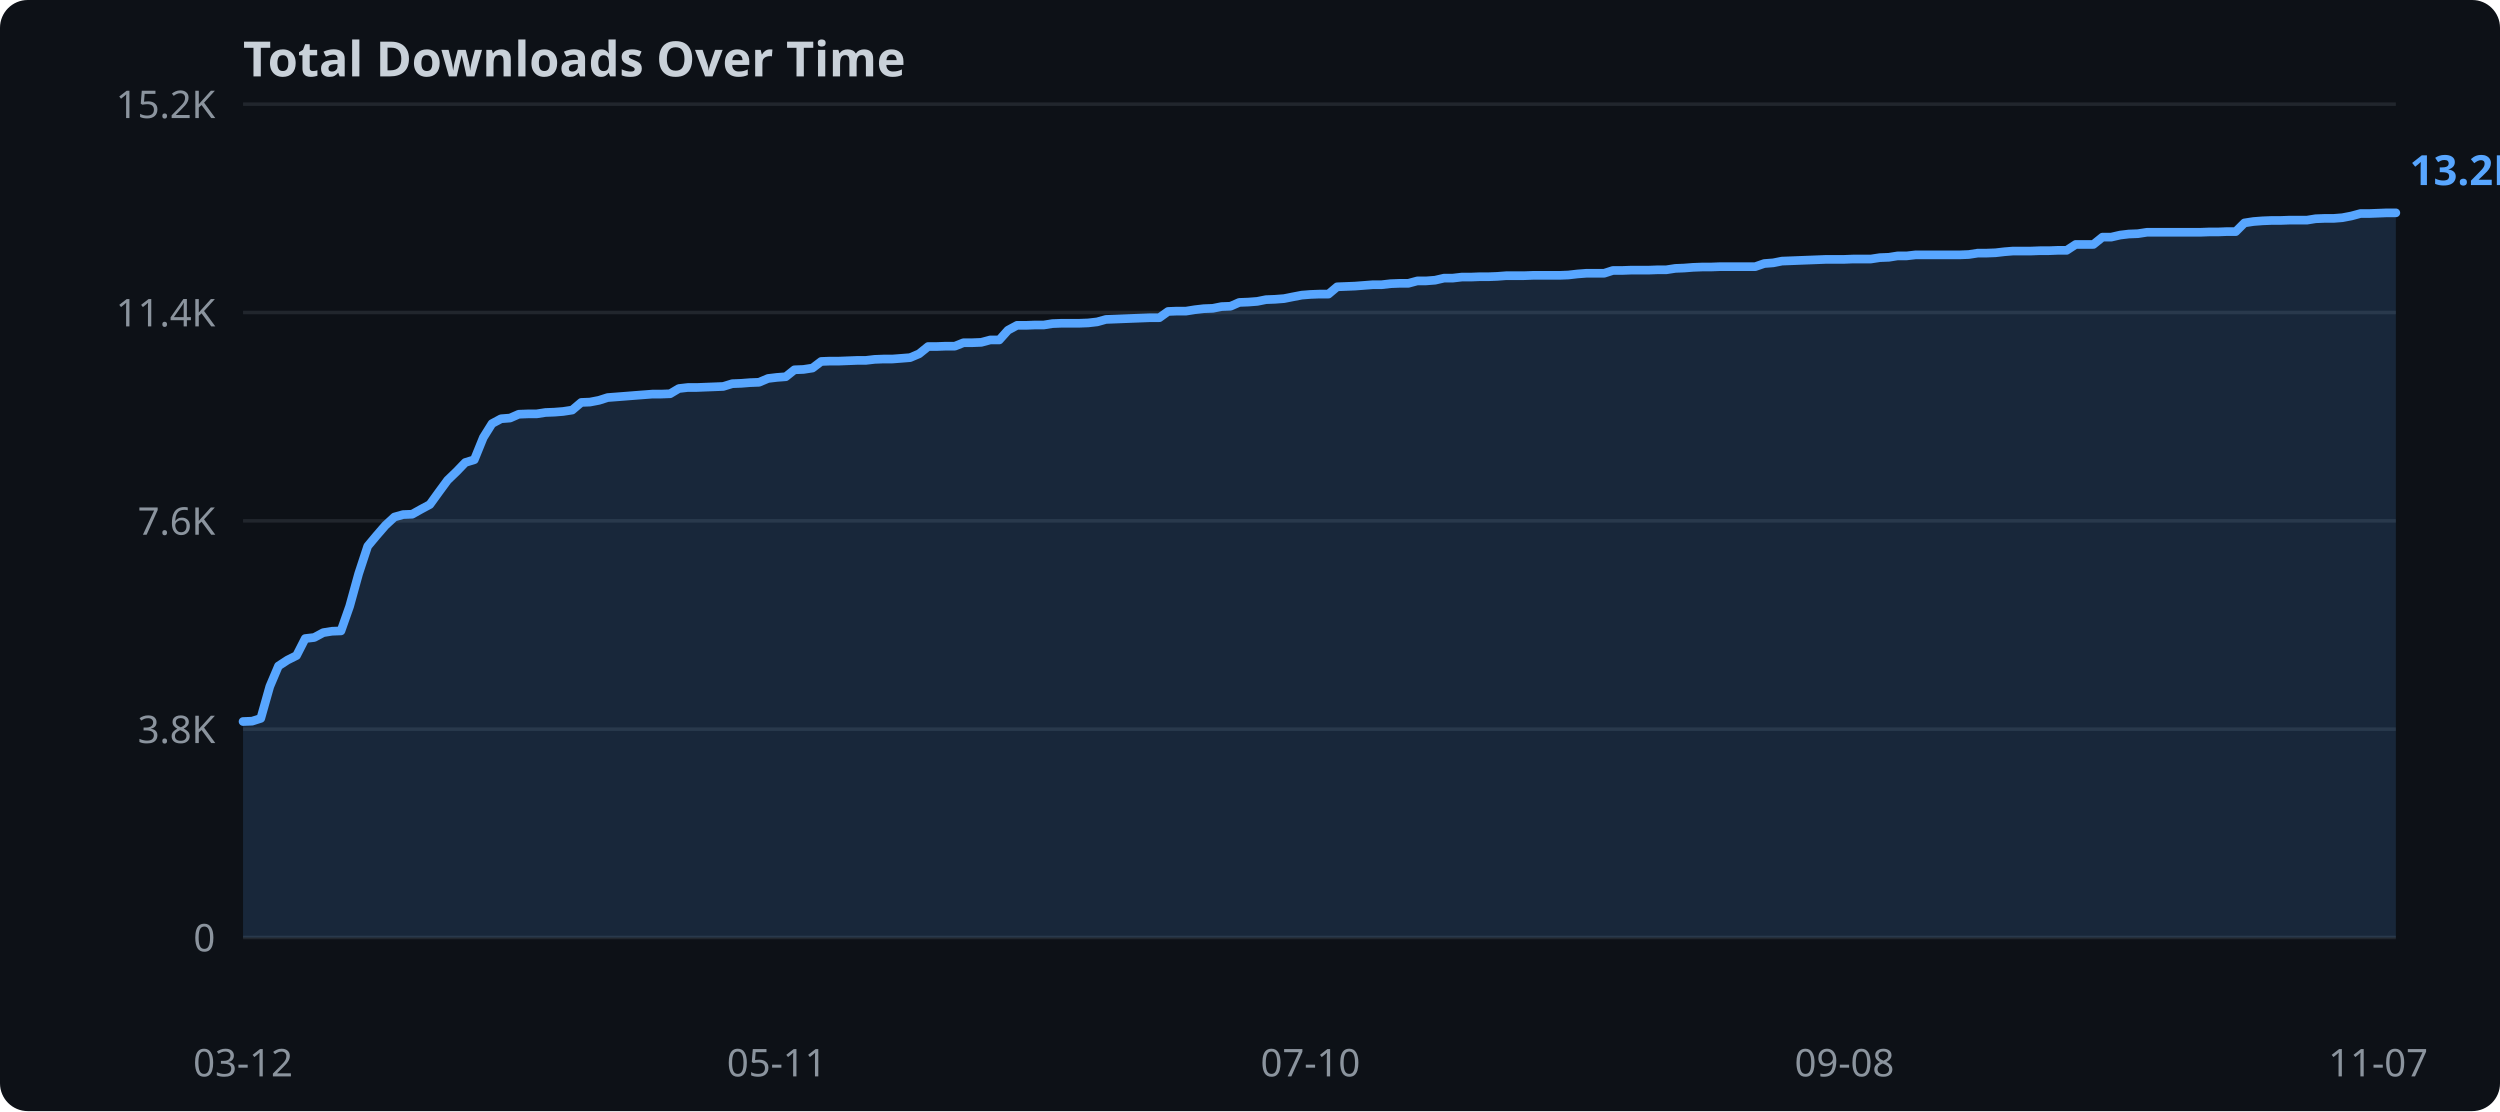
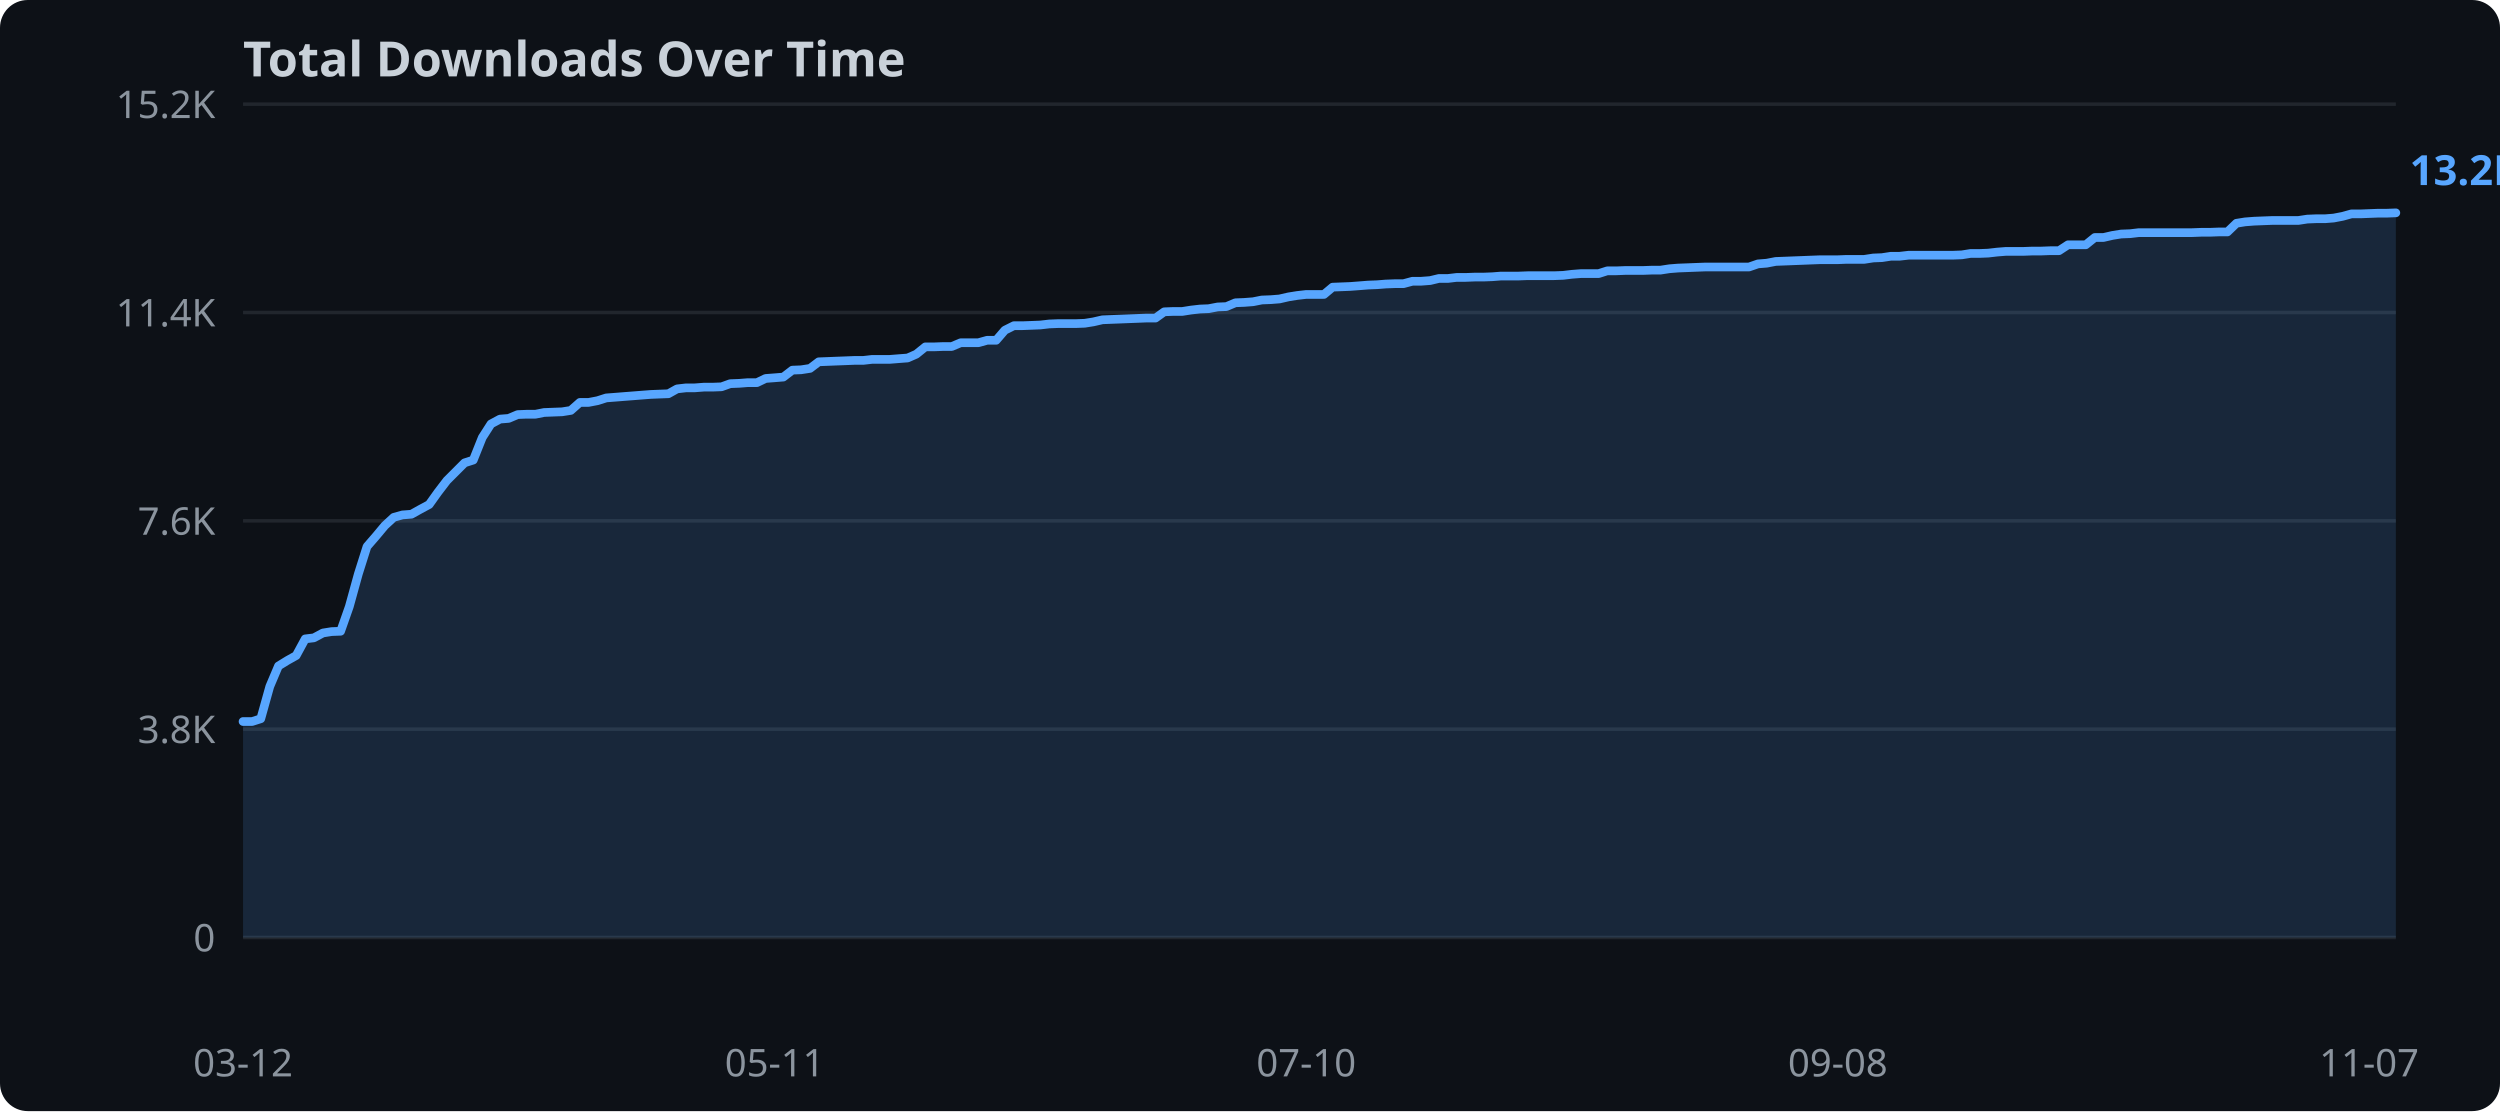
<svg xmlns="http://www.w3.org/2000/svg" width="720" height="320">
  <rect width="720" height="320" fill="#0d1117" rx="8" />
  <text x="70" y="22" fill="#c9d1d9" font-family="sans-serif" font-size="14" font-weight="bold">Total Downloads Over Time</text>
  <line x1="70" y1="270.0" x2="690" y2="270.0" stroke="#21262d" stroke-width="1" />
  <text x="62" y="274.0" text-anchor="end" fill="#8b949e" font-family="sans-serif" font-size="11">0</text>
  <line x1="70" y1="210.0" x2="690" y2="210.0" stroke="#21262d" stroke-width="1" />
  <text x="62" y="214.0" text-anchor="end" fill="#8b949e" font-family="sans-serif" font-size="11">3.8K</text>
  <line x1="70" y1="150.0" x2="690" y2="150.0" stroke="#21262d" stroke-width="1" />
  <text x="62" y="154.0" text-anchor="end" fill="#8b949e" font-family="sans-serif" font-size="11">7.6K</text>
  <line x1="70" y1="90.0" x2="690" y2="90.0" stroke="#21262d" stroke-width="1" />
  <text x="62" y="94.0" text-anchor="end" fill="#8b949e" font-family="sans-serif" font-size="11">11.4K</text>
  <line x1="70" y1="30.0" x2="690" y2="30.0" stroke="#21262d" stroke-width="1" />
  <text x="62" y="34.0" text-anchor="end" fill="#8b949e" font-family="sans-serif" font-size="11">15.2K</text>
-   <polygon points="70.0,207.8 72.6,207.7 75.1,206.9 77.7,197.7 80.2,191.8 82.8,190.1 85.4,188.8 87.9,183.9 90.5,183.6 93.1,182.2 95.6,181.8 98.2,181.7 100.7,174.6 103.3,165.2 105.9,157.3 108.4,154.3 111.0,151.3 113.6,148.9 116.1,148.2 118.7,148.1 121.2,146.7 123.8,145.3 126.4,141.7 128.9,138.3 131.5,135.8 134.0,133.2 136.6,132.4 139.2,126.0 141.7,122.0 144.3,120.6 146.9,120.4 149.4,119.3 152.0,119.2 154.5,119.2 157.1,118.8 159.7,118.7 162.2,118.5 164.8,118.1 167.4,115.9 169.9,115.8 172.5,115.3 175.0,114.5 177.6,114.3 180.2,114.1 182.7,113.9 185.3,113.7 187.9,113.5 190.4,113.5 193.0,113.4 195.5,111.9 198.1,111.6 200.7,111.6 203.2,111.5 205.8,111.4 208.3,111.3 210.9,110.5 213.5,110.4 216.0,110.2 218.6,110.1 221.2,109.0 223.7,108.7 226.3,108.5 228.8,106.5 231.4,106.4 234.0,106.0 236.5,104.1 239.1,104.0 241.7,104.0 244.2,103.9 246.8,103.8 249.3,103.8 251.9,103.5 254.5,103.4 257.0,103.4 259.6,103.2 262.1,103.0 264.7,101.9 267.3,99.8 269.8,99.8 272.4,99.7 275.0,99.7 277.5,98.7 280.1,98.7 282.6,98.6 285.2,97.9 287.8,97.9 290.3,95.1 292.9,93.7 295.5,93.7 298.0,93.6 300.6,93.6 303.1,93.2 305.7,93.1 308.3,93.1 310.8,93.1 313.4,93.0 316.0,92.7 318.5,92.0 321.1,91.9 323.6,91.8 326.2,91.7 328.8,91.6 331.3,91.5 333.9,91.5 336.4,89.7 339.0,89.6 341.6,89.6 344.1,89.2 346.7,88.9 349.3,88.8 351.8,88.3 354.4,88.2 356.9,87.1 359.5,87.0 362.1,86.8 364.6,86.3 367.2,86.2 369.8,86.0 372.3,85.5 374.9,85.0 377.4,84.8 380.0,84.7 382.6,84.7 385.1,82.6 387.7,82.5 390.2,82.4 392.8,82.2 395.4,82.0 397.9,82.0 400.5,81.7 403.1,81.6 405.6,81.6 408.2,80.9 410.7,80.9 413.3,80.7 415.9,80.1 418.4,80.1 421.0,79.8 423.6,79.8 426.1,79.7 428.7,79.7 431.2,79.6 433.8,79.4 436.4,79.4 438.9,79.4 441.5,79.3 444.0,79.3 446.6,79.3 449.2,79.3 451.7,79.2 454.3,78.9 456.9,78.7 459.4,78.7 462.0,78.7 464.5,77.9 467.1,77.9 469.7,77.8 472.2,77.8 474.8,77.8 477.4,77.7 479.9,77.7 482.5,77.3 485.0,77.2 487.6,77.0 490.2,76.9 492.7,76.9 495.3,76.8 497.9,76.8 500.4,76.8 503.0,76.8 505.5,76.8 508.1,75.9 510.7,75.7 513.2,75.2 515.8,75.1 518.3,75.0 520.9,74.9 523.5,74.8 526.0,74.7 528.6,74.7 531.2,74.7 533.7,74.6 536.3,74.6 538.8,74.6 541.4,74.2 544.0,74.1 546.5,73.7 549.1,73.7 551.7,73.4 554.2,73.4 556.8,73.4 559.3,73.4 561.9,73.4 564.5,73.4 567.0,73.3 569.6,72.9 572.1,72.9 574.7,72.8 577.3,72.5 579.8,72.3 582.4,72.3 585.0,72.3 587.5,72.2 590.1,72.2 592.6,72.1 595.2,72.1 597.8,70.4 600.3,70.4 602.9,70.4 605.5,68.3 608.0,68.3 610.6,67.7 613.1,67.4 615.7,67.3 618.3,66.9 620.8,66.9 623.4,66.9 626.0,66.9 628.5,66.9 631.1,66.9 633.6,66.9 636.2,66.8 638.8,66.8 641.3,66.7 643.9,66.7 646.4,64.2 649.0,63.8 651.6,63.6 654.1,63.5 656.7,63.5 659.3,63.4 661.8,63.4 664.4,63.4 666.9,63.0 669.5,62.9 672.1,62.9 674.6,62.7 677.2,62.2 679.8,61.5 682.3,61.5 684.9,61.4 687.4,61.3 690.0,61.3 690.0,270.0 70.0,270.0" fill="#58a6ff" opacity="0.15" />
-   <polyline points="70.0,207.8 72.6,207.7 75.1,206.9 77.7,197.7 80.2,191.8 82.8,190.1 85.4,188.8 87.9,183.9 90.5,183.6 93.1,182.2 95.6,181.8 98.2,181.7 100.7,174.6 103.3,165.2 105.9,157.3 108.4,154.3 111.0,151.3 113.6,148.9 116.1,148.2 118.7,148.1 121.2,146.7 123.8,145.3 126.4,141.7 128.9,138.3 131.5,135.8 134.0,133.2 136.6,132.4 139.2,126.0 141.7,122.0 144.3,120.6 146.9,120.4 149.4,119.3 152.0,119.2 154.5,119.2 157.1,118.8 159.7,118.7 162.2,118.5 164.8,118.1 167.4,115.9 169.9,115.8 172.5,115.3 175.0,114.5 177.6,114.3 180.2,114.1 182.7,113.9 185.3,113.7 187.9,113.5 190.4,113.5 193.0,113.4 195.5,111.9 198.1,111.6 200.7,111.6 203.2,111.5 205.8,111.4 208.3,111.3 210.9,110.5 213.5,110.4 216.0,110.2 218.6,110.1 221.2,109.0 223.7,108.7 226.3,108.5 228.8,106.5 231.4,106.4 234.0,106.0 236.5,104.1 239.1,104.0 241.7,104.0 244.2,103.9 246.8,103.8 249.3,103.8 251.9,103.5 254.5,103.4 257.0,103.4 259.6,103.2 262.1,103.0 264.7,101.9 267.3,99.8 269.8,99.8 272.4,99.7 275.0,99.7 277.5,98.7 280.1,98.7 282.6,98.6 285.2,97.9 287.8,97.9 290.3,95.1 292.9,93.7 295.5,93.7 298.0,93.6 300.6,93.6 303.1,93.2 305.7,93.1 308.3,93.1 310.8,93.1 313.4,93.0 316.0,92.7 318.5,92.0 321.1,91.9 323.6,91.8 326.2,91.7 328.8,91.6 331.3,91.5 333.9,91.5 336.4,89.7 339.0,89.6 341.6,89.6 344.1,89.2 346.7,88.9 349.3,88.8 351.8,88.3 354.4,88.2 356.9,87.1 359.5,87.0 362.1,86.8 364.6,86.3 367.2,86.2 369.8,86.0 372.3,85.5 374.9,85.0 377.4,84.8 380.0,84.7 382.6,84.7 385.1,82.6 387.7,82.5 390.2,82.4 392.8,82.2 395.4,82.0 397.9,82.0 400.5,81.7 403.1,81.6 405.6,81.6 408.2,80.9 410.7,80.9 413.3,80.7 415.9,80.1 418.4,80.1 421.0,79.8 423.6,79.8 426.1,79.7 428.7,79.7 431.2,79.6 433.8,79.4 436.4,79.4 438.9,79.4 441.5,79.3 444.0,79.3 446.6,79.3 449.2,79.3 451.7,79.2 454.3,78.9 456.9,78.7 459.4,78.7 462.0,78.7 464.5,77.9 467.1,77.9 469.7,77.8 472.2,77.8 474.8,77.8 477.4,77.7 479.9,77.7 482.5,77.3 485.0,77.2 487.6,77.0 490.2,76.9 492.7,76.9 495.3,76.8 497.9,76.8 500.4,76.8 503.0,76.8 505.5,76.8 508.1,75.9 510.7,75.7 513.2,75.2 515.8,75.1 518.3,75.0 520.9,74.9 523.5,74.8 526.0,74.7 528.6,74.7 531.2,74.7 533.7,74.6 536.3,74.6 538.8,74.6 541.4,74.2 544.0,74.1 546.5,73.7 549.1,73.7 551.7,73.4 554.2,73.4 556.8,73.4 559.3,73.4 561.9,73.4 564.5,73.4 567.0,73.3 569.6,72.9 572.1,72.9 574.7,72.8 577.3,72.5 579.8,72.3 582.4,72.3 585.0,72.3 587.5,72.2 590.1,72.2 592.6,72.1 595.2,72.1 597.8,70.4 600.3,70.4 602.9,70.4 605.5,68.3 608.0,68.3 610.6,67.7 613.1,67.4 615.7,67.3 618.3,66.9 620.8,66.9 623.4,66.9 626.0,66.9 628.5,66.9 631.1,66.9 633.6,66.9 636.2,66.8 638.8,66.8 641.3,66.7 643.9,66.7 646.4,64.2 649.0,63.8 651.6,63.6 654.1,63.5 656.7,63.5 659.3,63.4 661.8,63.4 664.4,63.4 666.9,63.0 669.5,62.9 672.1,62.9 674.6,62.7 677.2,62.2 679.8,61.5 682.3,61.5 684.9,61.4 687.4,61.3 690.0,61.3" fill="none" stroke="#58a6ff" stroke-width="2.5" stroke-linejoin="round" stroke-linecap="round" />
+   <polygon points="70.0,207.8 72.6,207.8 75.1,207.0 77.7,197.7 80.2,191.8 82.8,190.2 85.3,188.8 87.9,184.0 90.4,183.7 93.0,182.3 95.5,181.9 98.1,181.8 100.6,174.7 103.2,165.3 105.7,157.4 108.3,154.4 110.8,151.4 113.4,149.0 115.9,148.3 118.5,148.1 121.0,146.7 123.6,145.3 126.1,141.8 128.7,138.4 131.2,135.9 133.8,133.3 136.3,132.5 138.9,126.0 141.4,122.1 144.0,120.7 146.5,120.5 149.1,119.4 151.6,119.3 154.2,119.3 156.7,118.8 159.3,118.7 161.9,118.6 164.4,118.2 167.0,115.9 169.5,115.9 172.1,115.4 174.6,114.6 177.2,114.4 179.7,114.2 182.3,114.0 184.8,113.8 187.4,113.6 189.9,113.5 192.5,113.4 195.0,112.0 197.6,111.7 200.1,111.7 202.7,111.5 205.2,111.5 207.8,111.4 210.3,110.5 212.9,110.4 215.4,110.2 218.0,110.2 220.5,109.0 223.1,108.8 225.6,108.6 228.2,106.6 230.7,106.5 233.3,106.1 235.8,104.2 238.4,104.1 240.9,104.0 243.5,103.9 246.0,103.8 248.6,103.8 251.2,103.5 253.7,103.5 256.3,103.5 258.8,103.3 261.4,103.1 263.9,102.0 266.5,99.9 269.0,99.9 271.6,99.8 274.1,99.8 276.7,98.7 279.2,98.7 281.8,98.7 284.3,98.0 286.9,98.0 289.4,95.1 292.0,93.8 294.5,93.8 297.1,93.7 299.6,93.6 302.2,93.3 304.7,93.2 307.3,93.2 309.8,93.2 312.4,93.1 314.9,92.7 317.5,92.1 320.0,92.0 322.6,91.9 325.1,91.8 327.7,91.7 330.2,91.6 332.8,91.6 335.3,89.8 337.9,89.7 340.5,89.7 343.0,89.3 345.6,89.0 348.1,88.9 350.7,88.4 353.2,88.3 355.8,87.2 358.3,87.1 360.9,86.9 363.4,86.4 366.0,86.3 368.5,86.1 371.1,85.5 373.6,85.1 376.2,84.8 378.7,84.8 381.3,84.8 383.8,82.7 386.4,82.6 388.9,82.5 391.5,82.3 394.0,82.1 396.6,82.0 399.1,81.8 401.7,81.7 404.2,81.7 406.8,81.0 409.3,81.0 411.9,80.8 414.4,80.2 417.0,80.2 419.5,79.9 422.1,79.9 424.7,79.8 427.2,79.8 429.8,79.7 432.3,79.5 434.9,79.5 437.4,79.5 440.0,79.4 442.5,79.4 445.1,79.4 447.6,79.4 450.2,79.3 452.7,79.0 455.3,78.8 457.8,78.8 460.4,78.8 462.9,78.0 465.5,78.0 468.0,77.9 470.6,77.9 473.1,77.9 475.7,77.8 478.2,77.8 480.8,77.4 483.3,77.2 485.9,77.1 488.4,77.0 491.0,76.9 493.5,76.9 496.1,76.9 498.6,76.9 501.2,76.9 503.7,76.9 506.3,76.0 508.8,75.8 511.4,75.3 514.0,75.2 516.5,75.1 519.1,75.0 521.6,74.9 524.2,74.8 526.7,74.8 529.3,74.8 531.8,74.7 534.4,74.7 536.9,74.7 539.5,74.3 542.0,74.2 544.6,73.8 547.1,73.8 549.7,73.5 552.2,73.5 554.8,73.5 557.3,73.5 559.9,73.5 562.4,73.5 565.0,73.4 567.5,73.0 570.1,73.0 572.6,72.9 575.2,72.6 577.7,72.4 580.3,72.4 582.8,72.4 585.4,72.3 587.9,72.3 590.5,72.2 593.0,72.2 595.6,70.5 598.1,70.5 600.7,70.5 603.3,68.4 605.8,68.4 608.4,67.8 610.9,67.4 613.5,67.3 616.0,67.0 618.6,67.0 621.1,67.0 623.7,67.0 626.2,67.0 628.8,67.0 631.3,67.0 633.9,66.9 636.4,66.9 639.0,66.8 641.5,66.8 644.1,64.3 646.6,63.9 649.2,63.7 651.7,63.6 654.3,63.5 656.8,63.5 659.4,63.5 661.9,63.5 664.5,63.1 667.0,63.0 669.6,63.0 672.1,62.8 674.7,62.3 677.2,61.6 679.8,61.6 682.3,61.5 684.9,61.4 687.4,61.4 690.0,61.3 690.0,270.0 70.0,270.0" fill="#58a6ff" opacity="0.15" />
+   <polyline points="70.0,207.8 72.6,207.8 75.1,207.0 77.7,197.7 80.2,191.8 82.8,190.2 85.3,188.8 87.9,184.0 90.4,183.7 93.0,182.3 95.5,181.9 98.1,181.8 100.6,174.7 103.2,165.3 105.7,157.4 108.3,154.4 110.8,151.4 113.4,149.0 115.9,148.3 118.5,148.1 121.0,146.7 123.6,145.3 126.1,141.8 128.7,138.4 131.2,135.9 133.8,133.3 136.3,132.5 138.9,126.0 141.4,122.1 144.0,120.7 146.5,120.5 149.1,119.4 151.6,119.3 154.2,119.3 156.7,118.8 159.3,118.7 161.9,118.6 164.4,118.2 167.0,115.9 169.5,115.9 172.1,115.4 174.6,114.6 177.2,114.4 179.7,114.2 182.3,114.0 184.8,113.8 187.4,113.6 189.9,113.5 192.5,113.4 195.0,112.0 197.6,111.7 200.1,111.7 202.7,111.5 205.2,111.5 207.8,111.4 210.3,110.5 212.9,110.4 215.4,110.2 218.0,110.2 220.5,109.0 223.1,108.8 225.6,108.6 228.2,106.6 230.7,106.5 233.3,106.1 235.8,104.2 238.4,104.1 240.9,104.0 243.5,103.9 246.0,103.8 248.6,103.8 251.2,103.5 253.7,103.5 256.3,103.5 258.8,103.3 261.4,103.1 263.9,102.0 266.5,99.9 269.0,99.9 271.6,99.8 274.1,99.8 276.7,98.7 279.2,98.7 281.8,98.7 284.3,98.0 286.9,98.0 289.4,95.1 292.0,93.8 294.5,93.8 297.1,93.7 299.6,93.6 302.2,93.3 304.7,93.2 307.3,93.2 309.8,93.2 312.4,93.1 314.9,92.7 317.5,92.1 320.0,92.0 322.6,91.9 325.1,91.8 327.7,91.7 330.2,91.6 332.8,91.6 335.3,89.8 337.9,89.7 340.5,89.7 343.0,89.3 345.6,89.0 348.1,88.9 350.7,88.4 353.2,88.3 355.8,87.2 358.3,87.1 360.9,86.9 363.4,86.4 366.0,86.3 368.5,86.1 371.1,85.5 373.6,85.1 376.2,84.8 378.7,84.8 381.3,84.8 383.8,82.7 386.4,82.6 388.9,82.5 391.5,82.3 394.0,82.1 396.6,82.0 399.1,81.8 401.7,81.7 404.2,81.7 406.8,81.0 409.3,81.0 411.9,80.8 414.4,80.2 417.0,80.2 419.5,79.9 422.1,79.9 424.7,79.8 427.2,79.8 429.8,79.7 432.3,79.5 434.9,79.5 437.4,79.5 440.0,79.4 442.5,79.4 445.1,79.4 447.6,79.4 450.2,79.3 452.7,79.0 455.3,78.8 457.8,78.8 460.4,78.8 462.9,78.0 465.5,78.0 468.0,77.9 470.6,77.9 473.1,77.9 475.7,77.8 478.2,77.8 480.8,77.4 483.3,77.2 485.9,77.1 488.4,77.0 491.0,76.9 493.5,76.9 496.1,76.9 498.6,76.9 501.2,76.9 503.7,76.9 506.3,76.0 508.8,75.8 511.4,75.3 514.0,75.2 516.5,75.1 519.1,75.0 521.6,74.9 524.2,74.8 526.7,74.8 529.3,74.8 531.8,74.7 534.4,74.7 536.9,74.7 539.5,74.3 542.0,74.2 544.6,73.8 547.1,73.8 549.7,73.5 552.2,73.5 554.8,73.5 557.3,73.5 559.9,73.5 562.4,73.5 565.0,73.4 567.5,73.0 570.1,73.0 572.6,72.9 575.2,72.6 577.7,72.4 580.3,72.4 582.8,72.4 585.4,72.3 587.9,72.3 590.5,72.2 593.0,72.2 595.6,70.5 598.1,70.5 600.7,70.5 603.3,68.4 605.8,68.4 608.4,67.8 610.9,67.4 613.5,67.3 616.0,67.0 618.6,67.0 621.1,67.0 623.7,67.0 626.2,67.0 628.8,67.0 631.3,67.0 633.9,66.9 636.4,66.9 639.0,66.8 641.5,66.8 644.1,64.3 646.6,63.9 649.2,63.7 651.7,63.6 654.3,63.5 656.8,63.5 659.4,63.5 661.9,63.5 664.5,63.1 667.0,63.0 669.6,63.0 672.1,62.8 674.7,62.3 677.2,61.6 679.8,61.6 682.3,61.5 684.9,61.4 687.4,61.4 690.0,61.3" fill="none" stroke="#58a6ff" stroke-width="2.5" stroke-linejoin="round" stroke-linecap="round" />
  <text x="70.0" y="310" text-anchor="middle" fill="#8b949e" font-family="sans-serif" font-size="11">03-12</text>
-   <text x="223.7" y="310" text-anchor="middle" fill="#8b949e" font-family="sans-serif" font-size="11">05-11</text>
-   <text x="377.4" y="310" text-anchor="middle" fill="#8b949e" font-family="sans-serif" font-size="11">07-10</text>
-   <text x="531.2" y="310" text-anchor="middle" fill="#8b949e" font-family="sans-serif" font-size="11">09-08</text>
-   <text x="684.9" y="310" text-anchor="middle" fill="#8b949e" font-family="sans-serif" font-size="11">11-07</text>
+   <text x="223.1" y="310" text-anchor="middle" fill="#8b949e" font-family="sans-serif" font-size="11">05-11</text>
+   <text x="376.2" y="310" text-anchor="middle" fill="#8b949e" font-family="sans-serif" font-size="11">07-10</text>
+   <text x="529.3" y="310" text-anchor="middle" fill="#8b949e" font-family="sans-serif" font-size="11">09-08</text>
+   <text x="682.3" y="310" text-anchor="middle" fill="#8b949e" font-family="sans-serif" font-size="11">11-07</text>
  <text x="694.0" y="53.3" fill="#58a6ff" font-family="sans-serif" font-size="12" font-weight="bold">13.2K</text>
</svg>
